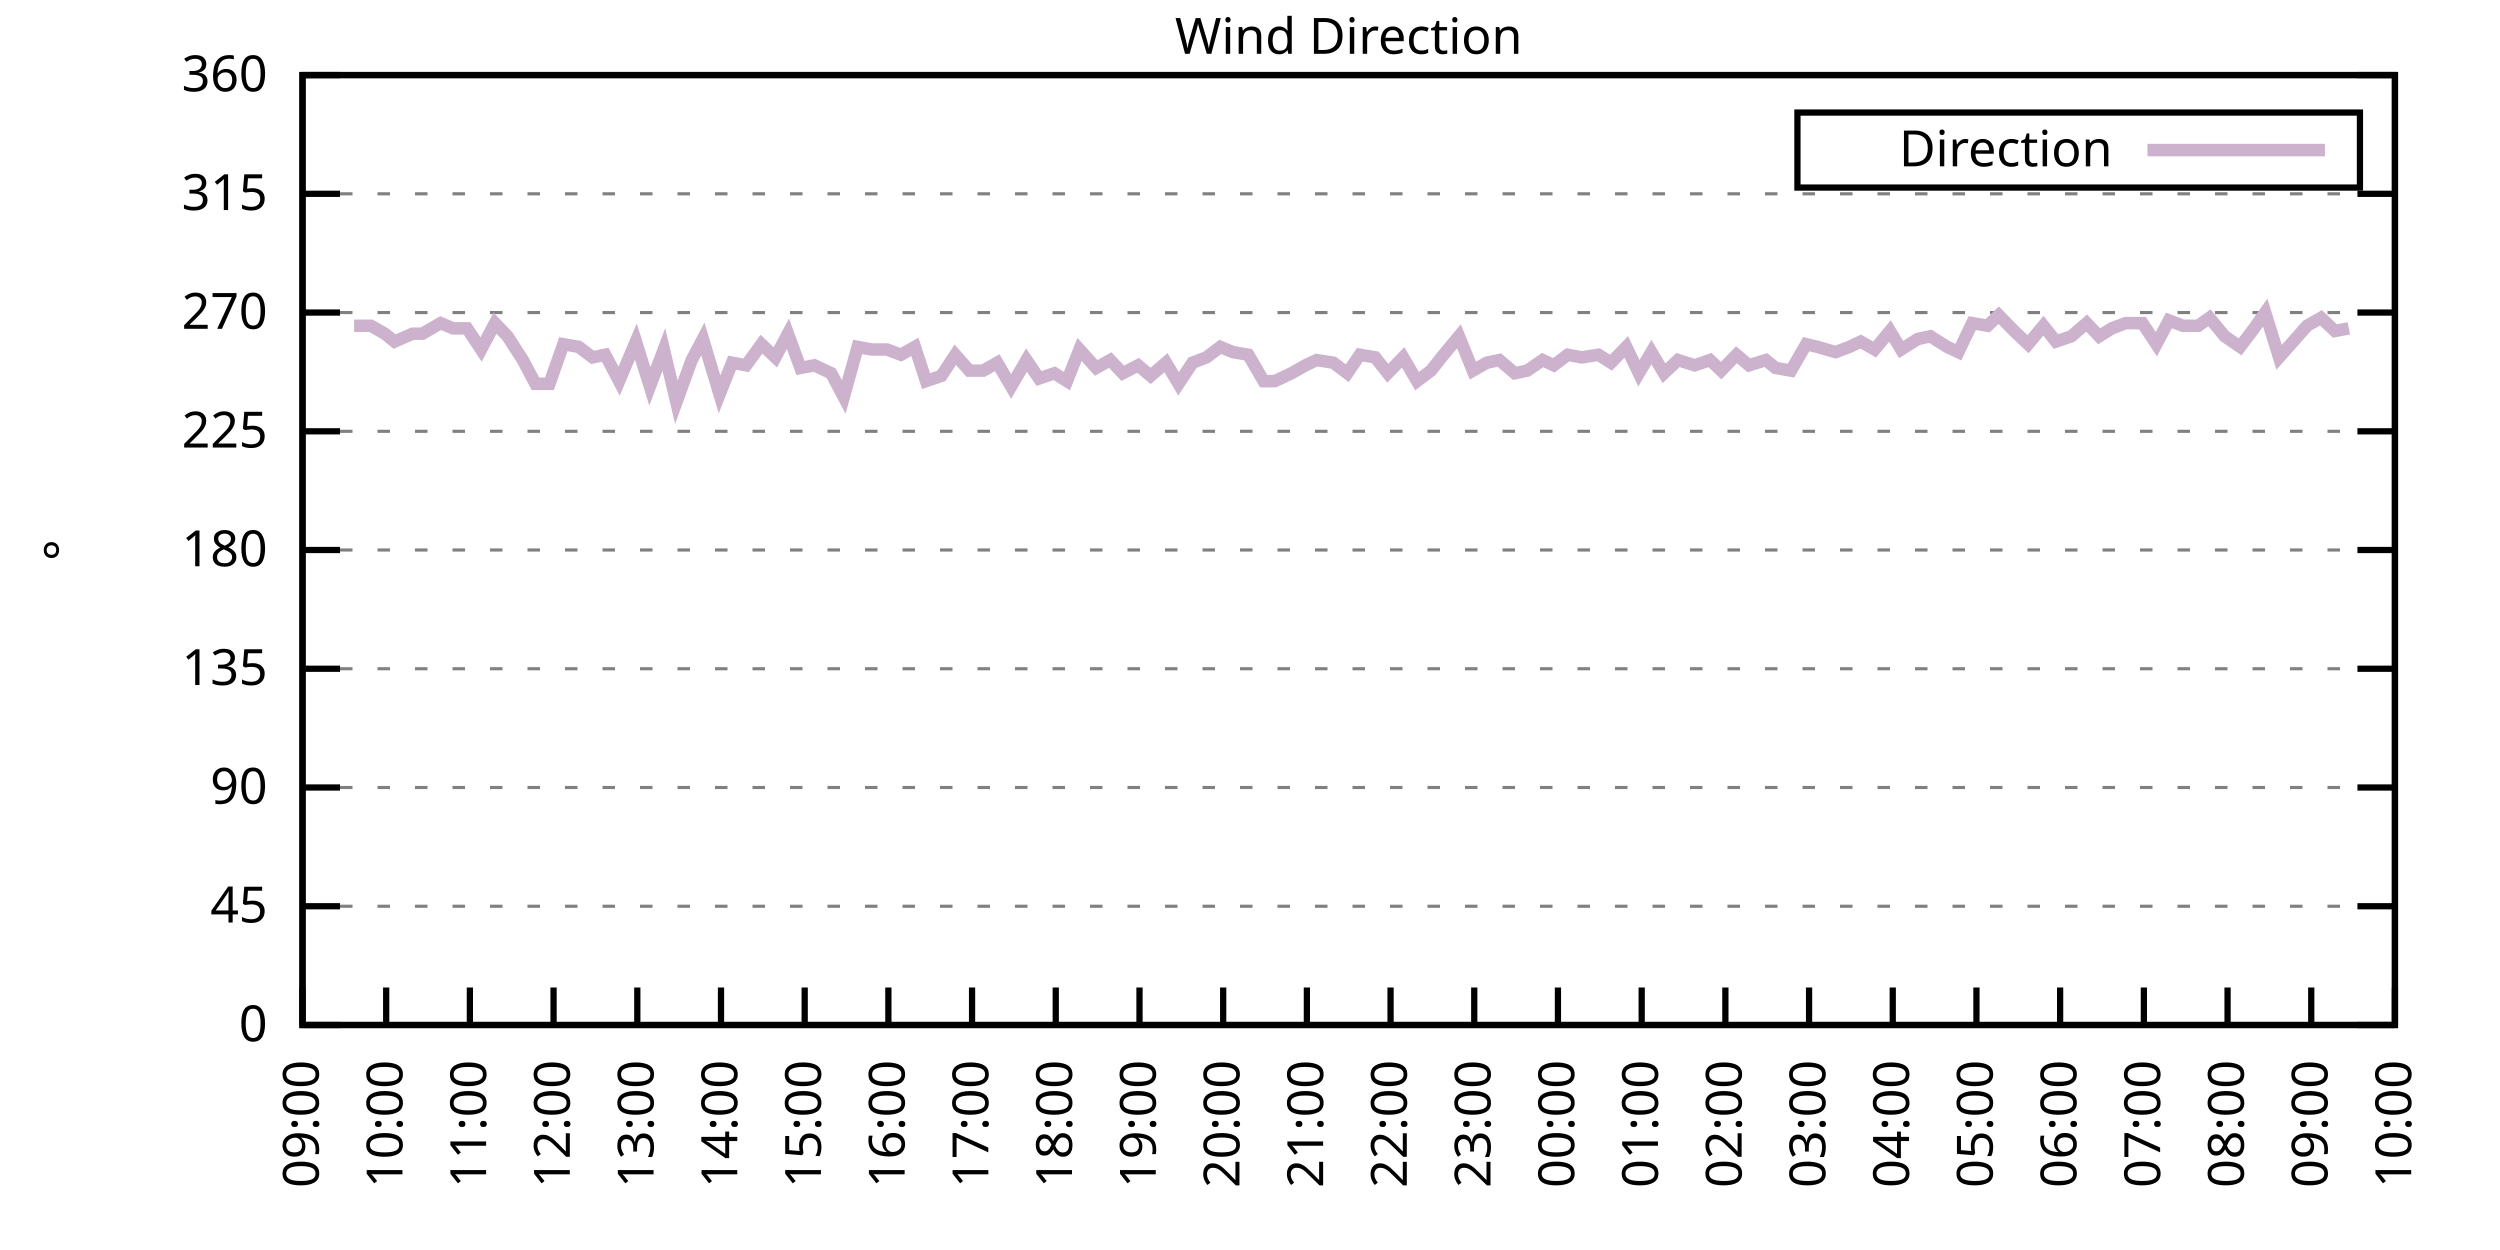
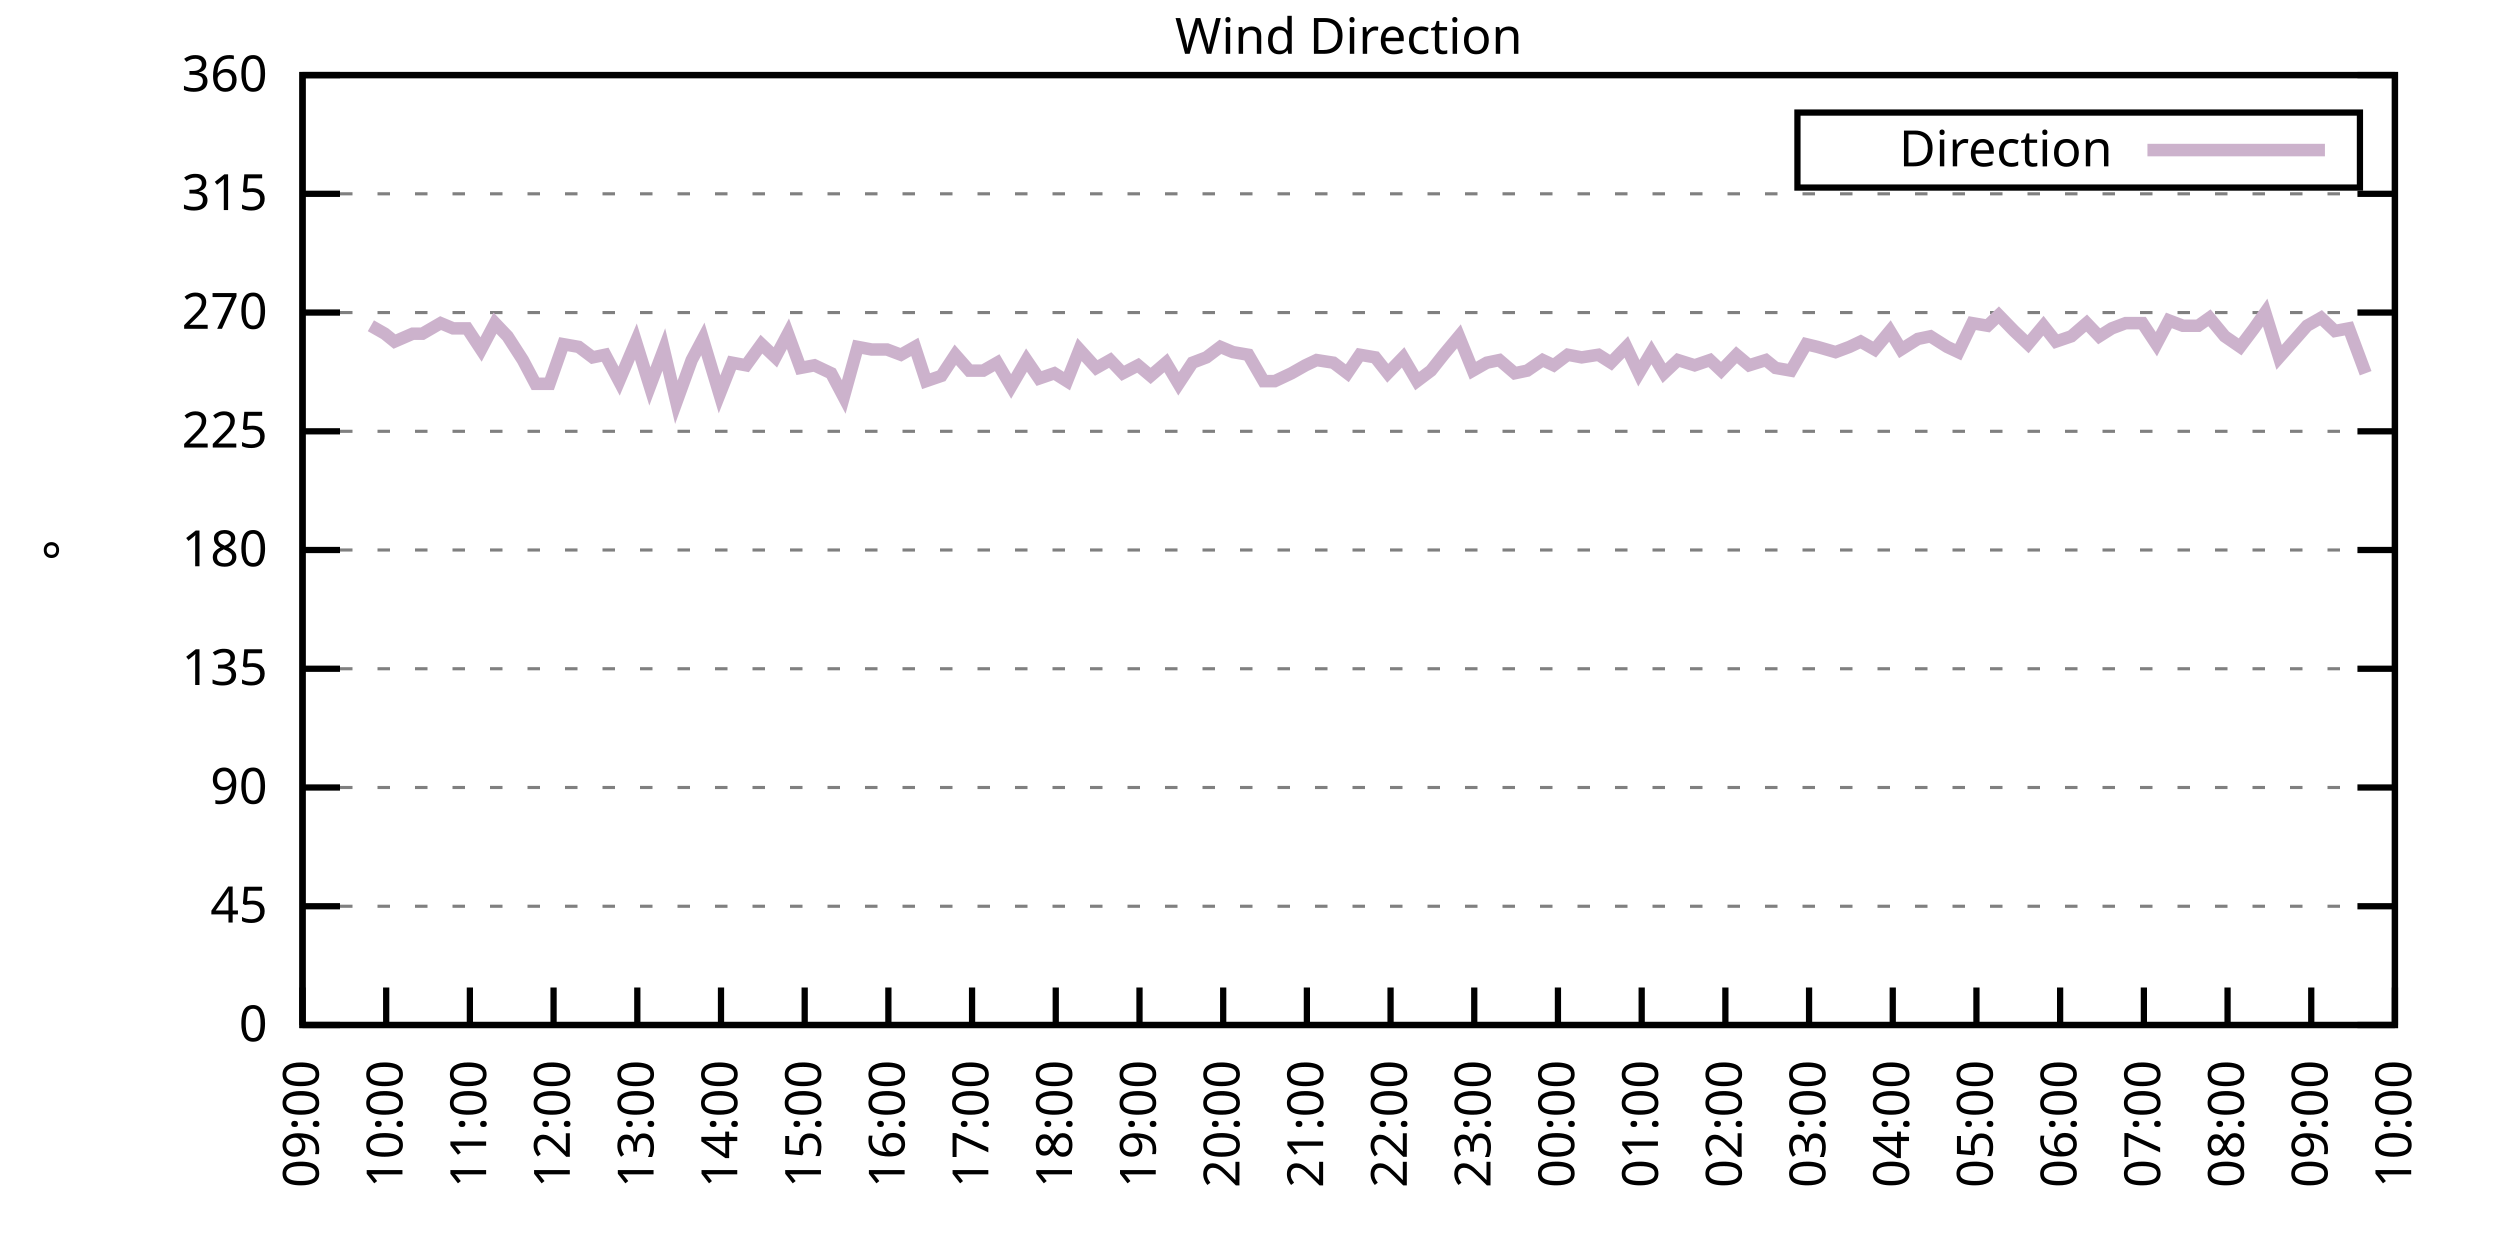
<svg xmlns="http://www.w3.org/2000/svg" xmlns:xlink="http://www.w3.org/1999/xlink" width="400" height="200" viewBox="0 0 400 200">
  <g id="gnuplot_canvas">
    <rect x="0" y="0" width="400" height="200" fill="none" />
    <defs>
      <circle id="gpDot" r="0.5" stroke-width="0.5" stroke="currentColor" />
      <path id="gpPt0" stroke-width="0.333" stroke="currentColor" d="M-1,0 h2 M0,-1 v2" />
      <path id="gpPt1" stroke-width="0.333" stroke="currentColor" d="M-1,-1 L1,1 M1,-1 L-1,1" />
      <path id="gpPt2" stroke-width="0.333" stroke="currentColor" d="M-1,0 L1,0 M0,-1 L0,1 M-1,-1 L1,1 M-1,1 L1,-1" />
      <rect id="gpPt3" stroke-width="0.333" stroke="currentColor" x="-1" y="-1" width="2" height="2" />
      <rect id="gpPt4" stroke-width="0.333" stroke="currentColor" fill="currentColor" x="-1" y="-1" width="2" height="2" />
      <circle id="gpPt5" stroke-width="0.333" stroke="currentColor" cx="0" cy="0" r="1" />
      <use xlink:href="#gpPt5" id="gpPt6" fill="currentColor" stroke="none" />
      <path id="gpPt7" stroke-width="0.333" stroke="currentColor" d="M0,-1.33 L-1.33,0.67 L1.33,0.67 z" />
      <use xlink:href="#gpPt7" id="gpPt8" fill="currentColor" stroke="none" />
      <use xlink:href="#gpPt7" id="gpPt9" stroke="currentColor" transform="rotate(180)" />
      <use xlink:href="#gpPt9" id="gpPt10" fill="currentColor" stroke="none" />
      <use xlink:href="#gpPt3" id="gpPt11" stroke="currentColor" transform="rotate(45)" />
      <use xlink:href="#gpPt11" id="gpPt12" fill="currentColor" stroke="none" />
      <path id="gpPt13" stroke-width="0.333" stroke="currentColor" d="M0,1.330 L1.265,0.411 L0.782,-1.067 L-0.782,-1.076 L-1.265,0.411 z" />
      <use xlink:href="#gpPt13" id="gpPt14" fill="currentColor" stroke="none" />
      <filter id="textbox" filterUnits="objectBoundingBox" x="0" y="0" height="1" width="1">
        <feFlood flood-color="white" flood-opacity="1" result="bgnd" />
        <feComposite in="SourceGraphic" in2="bgnd" operator="atop" />
      </filter>
      <filter id="greybox" filterUnits="objectBoundingBox" x="0" y="0" height="1" width="1">
        <feFlood flood-color="lightgrey" flood-opacity="1" result="grey" />
        <feComposite in="SourceGraphic" in2="grey" operator="atop" />
      </filter>
    </defs>
    <g fill="none" color="white" stroke="currentColor" stroke-width="1.00" stroke-linecap="butt" stroke-linejoin="miter">
</g>
    <g fill="none" color="black" stroke="currentColor" stroke-width="1.00" stroke-linecap="butt" stroke-linejoin="miter">
      <g stroke="none" shape-rendering="crispEdges">
        <polygon fill="rgb(255, 255, 255)" points="48.40,164.00 383.18,164.00 383.18,12.02 48.40,12.02 " />
      </g>
    </g>
    <g fill="none" color="black" stroke="currentColor" stroke-width="1.00" stroke-linecap="butt" stroke-linejoin="miter">
</g>
    <g fill="none" color="black" stroke="black" stroke-width="0.50" stroke-linecap="butt" stroke-linejoin="miter">
</g>
    <g fill="none" color="gray" stroke="currentColor" stroke-width="0.50" stroke-linecap="butt" stroke-linejoin="miter">
      <path stroke="gray" stroke-dasharray="2,4" class="gridline" d="M48.40,164.00 L383.19,164.00  " />
    </g>
    <g fill="none" color="gray" stroke="gray" stroke-width="1.00" stroke-linecap="butt" stroke-linejoin="miter">
</g>
    <g fill="none" color="black" stroke="currentColor" stroke-width="1.00" stroke-linecap="butt" stroke-linejoin="miter">
      <path stroke="black" d="M48.40,164.00 L54.40,164.00 M383.19,164.00 L377.19,164.00  " />
      <g transform="translate(42.80,166.60)" stroke="none" fill="black" font-family="Sans" font-size="8.00" text-anchor="end">
        <text>
          <tspan font-family="Sans"> 0</tspan>
        </text>
      </g>
    </g>
    <g fill="none" color="black" stroke="currentColor" stroke-width="1.00" stroke-linecap="butt" stroke-linejoin="miter">
</g>
    <g fill="none" color="black" stroke="black" stroke-width="0.50" stroke-linecap="butt" stroke-linejoin="miter">
</g>
    <g fill="none" color="gray" stroke="currentColor" stroke-width="0.50" stroke-linecap="butt" stroke-linejoin="miter">
      <path stroke="gray" stroke-dasharray="2,4" class="gridline" d="M48.40,145.00 L383.19,145.00  " />
    </g>
    <g fill="none" color="gray" stroke="gray" stroke-width="1.00" stroke-linecap="butt" stroke-linejoin="miter">
</g>
    <g fill="none" color="black" stroke="currentColor" stroke-width="1.00" stroke-linecap="butt" stroke-linejoin="miter">
      <path stroke="black" d="M48.40,145.00 L54.40,145.00 M383.19,145.00 L377.19,145.00  " />
      <g transform="translate(42.80,147.60)" stroke="none" fill="black" font-family="Sans" font-size="8.00" text-anchor="end">
        <text>
          <tspan font-family="Sans"> 45</tspan>
        </text>
      </g>
    </g>
    <g fill="none" color="black" stroke="currentColor" stroke-width="1.00" stroke-linecap="butt" stroke-linejoin="miter">
</g>
    <g fill="none" color="black" stroke="black" stroke-width="0.50" stroke-linecap="butt" stroke-linejoin="miter">
</g>
    <g fill="none" color="gray" stroke="currentColor" stroke-width="0.50" stroke-linecap="butt" stroke-linejoin="miter">
      <path stroke="gray" stroke-dasharray="2,4" class="gridline" d="M48.40,126.00 L383.19,126.00  " />
    </g>
    <g fill="none" color="gray" stroke="gray" stroke-width="1.00" stroke-linecap="butt" stroke-linejoin="miter">
</g>
    <g fill="none" color="black" stroke="currentColor" stroke-width="1.00" stroke-linecap="butt" stroke-linejoin="miter">
      <path stroke="black" d="M48.40,126.00 L54.40,126.00 M383.19,126.00 L377.19,126.00  " />
      <g transform="translate(42.80,128.60)" stroke="none" fill="black" font-family="Sans" font-size="8.00" text-anchor="end">
        <text>
          <tspan font-family="Sans"> 90</tspan>
        </text>
      </g>
    </g>
    <g fill="none" color="black" stroke="currentColor" stroke-width="1.00" stroke-linecap="butt" stroke-linejoin="miter">
</g>
    <g fill="none" color="black" stroke="black" stroke-width="0.50" stroke-linecap="butt" stroke-linejoin="miter">
</g>
    <g fill="none" color="gray" stroke="currentColor" stroke-width="0.50" stroke-linecap="butt" stroke-linejoin="miter">
      <path stroke="gray" stroke-dasharray="2,4" class="gridline" d="M48.40,107.00 L383.19,107.00  " />
    </g>
    <g fill="none" color="gray" stroke="gray" stroke-width="1.00" stroke-linecap="butt" stroke-linejoin="miter">
</g>
    <g fill="none" color="black" stroke="currentColor" stroke-width="1.00" stroke-linecap="butt" stroke-linejoin="miter">
      <path stroke="black" d="M48.40,107.00 L54.40,107.00 M383.19,107.00 L377.19,107.00  " />
      <g transform="translate(42.80,109.60)" stroke="none" fill="black" font-family="Sans" font-size="8.00" text-anchor="end">
        <text>
          <tspan font-family="Sans"> 135</tspan>
        </text>
      </g>
    </g>
    <g fill="none" color="black" stroke="currentColor" stroke-width="1.00" stroke-linecap="butt" stroke-linejoin="miter">
</g>
    <g fill="none" color="black" stroke="black" stroke-width="0.50" stroke-linecap="butt" stroke-linejoin="miter">
</g>
    <g fill="none" color="gray" stroke="currentColor" stroke-width="0.50" stroke-linecap="butt" stroke-linejoin="miter">
      <path stroke="gray" stroke-dasharray="2,4" class="gridline" d="M48.40,88.00 L383.19,88.00  " />
    </g>
    <g fill="none" color="gray" stroke="gray" stroke-width="1.00" stroke-linecap="butt" stroke-linejoin="miter">
</g>
    <g fill="none" color="black" stroke="currentColor" stroke-width="1.00" stroke-linecap="butt" stroke-linejoin="miter">
      <path stroke="black" d="M48.40,88.00 L54.40,88.00 M383.19,88.00 L377.19,88.00  " />
      <g transform="translate(42.80,90.60)" stroke="none" fill="black" font-family="Sans" font-size="8.00" text-anchor="end">
        <text>
          <tspan font-family="Sans"> 180</tspan>
        </text>
      </g>
    </g>
    <g fill="none" color="black" stroke="currentColor" stroke-width="1.00" stroke-linecap="butt" stroke-linejoin="miter">
</g>
    <g fill="none" color="black" stroke="black" stroke-width="0.50" stroke-linecap="butt" stroke-linejoin="miter">
</g>
    <g fill="none" color="gray" stroke="currentColor" stroke-width="0.50" stroke-linecap="butt" stroke-linejoin="miter">
      <path stroke="gray" stroke-dasharray="2,4" class="gridline" d="M48.40,69.01 L383.19,69.01  " />
    </g>
    <g fill="none" color="gray" stroke="gray" stroke-width="1.00" stroke-linecap="butt" stroke-linejoin="miter">
</g>
    <g fill="none" color="black" stroke="currentColor" stroke-width="1.00" stroke-linecap="butt" stroke-linejoin="miter">
      <path stroke="black" d="M48.40,69.01 L54.40,69.01 M383.19,69.01 L377.19,69.01  " />
      <g transform="translate(42.80,71.61)" stroke="none" fill="black" font-family="Sans" font-size="8.00" text-anchor="end">
        <text>
          <tspan font-family="Sans"> 225</tspan>
        </text>
      </g>
    </g>
    <g fill="none" color="black" stroke="currentColor" stroke-width="1.00" stroke-linecap="butt" stroke-linejoin="miter">
</g>
    <g fill="none" color="black" stroke="black" stroke-width="0.50" stroke-linecap="butt" stroke-linejoin="miter">
</g>
    <g fill="none" color="gray" stroke="currentColor" stroke-width="0.50" stroke-linecap="butt" stroke-linejoin="miter">
      <path stroke="gray" stroke-dasharray="2,4" class="gridline" d="M48.40,50.01 L383.19,50.01  " />
    </g>
    <g fill="none" color="gray" stroke="gray" stroke-width="1.00" stroke-linecap="butt" stroke-linejoin="miter">
</g>
    <g fill="none" color="black" stroke="currentColor" stroke-width="1.00" stroke-linecap="butt" stroke-linejoin="miter">
      <path stroke="black" d="M48.40,50.01 L54.40,50.01 M383.19,50.01 L377.19,50.01  " />
      <g transform="translate(42.80,52.61)" stroke="none" fill="black" font-family="Sans" font-size="8.00" text-anchor="end">
        <text>
          <tspan font-family="Sans"> 270</tspan>
        </text>
      </g>
    </g>
    <g fill="none" color="black" stroke="currentColor" stroke-width="1.00" stroke-linecap="butt" stroke-linejoin="miter">
</g>
    <g fill="none" color="black" stroke="black" stroke-width="0.50" stroke-linecap="butt" stroke-linejoin="miter">
</g>
    <g fill="none" color="gray" stroke="currentColor" stroke-width="0.50" stroke-linecap="butt" stroke-linejoin="miter">
      <path stroke="gray" stroke-dasharray="2,4" class="gridline" d="M48.40,31.01 L383.19,31.01  " />
    </g>
    <g fill="none" color="gray" stroke="gray" stroke-width="1.00" stroke-linecap="butt" stroke-linejoin="miter">
</g>
    <g fill="none" color="black" stroke="currentColor" stroke-width="1.00" stroke-linecap="butt" stroke-linejoin="miter">
      <path stroke="black" d="M48.40,31.01 L54.40,31.01 M383.19,31.01 L377.19,31.01  " />
      <g transform="translate(42.80,33.61)" stroke="none" fill="black" font-family="Sans" font-size="8.00" text-anchor="end">
        <text>
          <tspan font-family="Sans"> 315</tspan>
        </text>
      </g>
    </g>
    <g fill="none" color="black" stroke="currentColor" stroke-width="1.00" stroke-linecap="butt" stroke-linejoin="miter">
</g>
    <g fill="none" color="black" stroke="black" stroke-width="0.50" stroke-linecap="butt" stroke-linejoin="miter">
</g>
    <g fill="none" color="gray" stroke="currentColor" stroke-width="0.50" stroke-linecap="butt" stroke-linejoin="miter">
      <path stroke="gray" stroke-dasharray="2,4" class="gridline" d="M48.40,12.01 L383.19,12.01  " />
    </g>
    <g fill="none" color="gray" stroke="gray" stroke-width="1.00" stroke-linecap="butt" stroke-linejoin="miter">
</g>
    <g fill="none" color="black" stroke="currentColor" stroke-width="1.00" stroke-linecap="butt" stroke-linejoin="miter">
      <path stroke="black" d="M48.40,12.01 L54.40,12.01 M383.19,12.01 L377.19,12.01  " />
      <g transform="translate(42.80,14.61)" stroke="none" fill="black" font-family="Sans" font-size="8.00" text-anchor="end">
        <text>
          <tspan font-family="Sans"> 360</tspan>
        </text>
      </g>
    </g>
    <g fill="none" color="black" stroke="currentColor" stroke-width="1.00" stroke-linecap="butt" stroke-linejoin="miter">
      <path stroke="black" d="M48.40,164.00 L48.40,158.00  " />
      <g transform="translate(51.00,169.60) rotate(270.00)" stroke="none" fill="black" font-family="Sans" font-size="8.00" text-anchor="end">
        <text>
          <tspan font-family="Sans">09:00</tspan>
        </text>
      </g>
    </g>
    <g fill="none" color="black" stroke="currentColor" stroke-width="1.00" stroke-linecap="butt" stroke-linejoin="miter">
      <path stroke="black" d="M61.79,164.00 L61.79,158.00  " />
      <g transform="translate(64.39,169.60) rotate(270.00)" stroke="none" fill="black" font-family="Sans" font-size="8.00" text-anchor="end">
        <text>
          <tspan font-family="Sans">10:00</tspan>
        </text>
      </g>
    </g>
    <g fill="none" color="black" stroke="currentColor" stroke-width="1.00" stroke-linecap="butt" stroke-linejoin="miter">
      <path stroke="black" d="M75.18,164.00 L75.18,158.00  " />
      <g transform="translate(77.78,169.60) rotate(270.00)" stroke="none" fill="black" font-family="Sans" font-size="8.00" text-anchor="end">
        <text>
          <tspan font-family="Sans">11:00</tspan>
        </text>
      </g>
    </g>
    <g fill="none" color="black" stroke="currentColor" stroke-width="1.00" stroke-linecap="butt" stroke-linejoin="miter">
      <path stroke="black" d="M88.57,164.00 L88.57,158.00  " />
      <g transform="translate(91.17,169.60) rotate(270.00)" stroke="none" fill="black" font-family="Sans" font-size="8.00" text-anchor="end">
        <text>
          <tspan font-family="Sans">12:00</tspan>
        </text>
      </g>
    </g>
    <g fill="none" color="black" stroke="currentColor" stroke-width="1.00" stroke-linecap="butt" stroke-linejoin="miter">
      <path stroke="black" d="M101.97,164.00 L101.97,158.00  " />
      <g transform="translate(104.57,169.60) rotate(270.00)" stroke="none" fill="black" font-family="Sans" font-size="8.00" text-anchor="end">
        <text>
          <tspan font-family="Sans">13:00</tspan>
        </text>
      </g>
    </g>
    <g fill="none" color="black" stroke="currentColor" stroke-width="1.00" stroke-linecap="butt" stroke-linejoin="miter">
      <path stroke="black" d="M115.36,164.00 L115.36,158.00  " />
      <g transform="translate(117.96,169.60) rotate(270.00)" stroke="none" fill="black" font-family="Sans" font-size="8.00" text-anchor="end">
        <text>
          <tspan font-family="Sans">14:00</tspan>
        </text>
      </g>
    </g>
    <g fill="none" color="black" stroke="currentColor" stroke-width="1.00" stroke-linecap="butt" stroke-linejoin="miter">
      <path stroke="black" d="M128.75,164.00 L128.75,158.00  " />
      <g transform="translate(131.35,169.60) rotate(270.00)" stroke="none" fill="black" font-family="Sans" font-size="8.00" text-anchor="end">
        <text>
          <tspan font-family="Sans">15:00</tspan>
        </text>
      </g>
    </g>
    <g fill="none" color="black" stroke="currentColor" stroke-width="1.00" stroke-linecap="butt" stroke-linejoin="miter">
      <path stroke="black" d="M142.14,164.00 L142.14,158.00  " />
      <g transform="translate(144.74,169.60) rotate(270.00)" stroke="none" fill="black" font-family="Sans" font-size="8.00" text-anchor="end">
        <text>
          <tspan font-family="Sans">16:00</tspan>
        </text>
      </g>
    </g>
    <g fill="none" color="black" stroke="currentColor" stroke-width="1.00" stroke-linecap="butt" stroke-linejoin="miter">
      <path stroke="black" d="M155.53,164.00 L155.53,158.00  " />
      <g transform="translate(158.13,169.60) rotate(270.00)" stroke="none" fill="black" font-family="Sans" font-size="8.00" text-anchor="end">
        <text>
          <tspan font-family="Sans">17:00</tspan>
        </text>
      </g>
    </g>
    <g fill="none" color="black" stroke="currentColor" stroke-width="1.00" stroke-linecap="butt" stroke-linejoin="miter">
      <path stroke="black" d="M168.92,164.00 L168.92,158.00  " />
      <g transform="translate(171.52,169.60) rotate(270.00)" stroke="none" fill="black" font-family="Sans" font-size="8.00" text-anchor="end">
        <text>
          <tspan font-family="Sans">18:00</tspan>
        </text>
      </g>
    </g>
    <g fill="none" color="black" stroke="currentColor" stroke-width="1.00" stroke-linecap="butt" stroke-linejoin="miter">
      <path stroke="black" d="M182.32,164.00 L182.32,158.00  " />
      <g transform="translate(184.92,169.60) rotate(270.00)" stroke="none" fill="black" font-family="Sans" font-size="8.00" text-anchor="end">
        <text>
          <tspan font-family="Sans">19:00</tspan>
        </text>
      </g>
    </g>
    <g fill="none" color="black" stroke="currentColor" stroke-width="1.00" stroke-linecap="butt" stroke-linejoin="miter">
      <path stroke="black" d="M195.71,164.00 L195.71,158.00  " />
      <g transform="translate(198.31,169.60) rotate(270.00)" stroke="none" fill="black" font-family="Sans" font-size="8.00" text-anchor="end">
        <text>
          <tspan font-family="Sans">20:00</tspan>
        </text>
      </g>
    </g>
    <g fill="none" color="black" stroke="currentColor" stroke-width="1.00" stroke-linecap="butt" stroke-linejoin="miter">
      <path stroke="black" d="M209.10,164.00 L209.10,158.00  " />
      <g transform="translate(211.70,169.60) rotate(270.00)" stroke="none" fill="black" font-family="Sans" font-size="8.00" text-anchor="end">
        <text>
          <tspan font-family="Sans">21:00</tspan>
        </text>
      </g>
    </g>
    <g fill="none" color="black" stroke="currentColor" stroke-width="1.00" stroke-linecap="butt" stroke-linejoin="miter">
      <path stroke="black" d="M222.49,164.00 L222.49,158.00  " />
      <g transform="translate(225.09,169.60) rotate(270.00)" stroke="none" fill="black" font-family="Sans" font-size="8.00" text-anchor="end">
        <text>
          <tspan font-family="Sans">22:00</tspan>
        </text>
      </g>
    </g>
    <g fill="none" color="black" stroke="currentColor" stroke-width="1.00" stroke-linecap="butt" stroke-linejoin="miter">
      <path stroke="black" d="M235.88,164.00 L235.88,158.00  " />
      <g transform="translate(238.48,169.60) rotate(270.00)" stroke="none" fill="black" font-family="Sans" font-size="8.00" text-anchor="end">
        <text>
          <tspan font-family="Sans">23:00</tspan>
        </text>
      </g>
    </g>
    <g fill="none" color="black" stroke="currentColor" stroke-width="1.00" stroke-linecap="butt" stroke-linejoin="miter">
      <path stroke="black" d="M249.27,164.00 L249.27,158.00  " />
      <g transform="translate(251.87,169.60) rotate(270.00)" stroke="none" fill="black" font-family="Sans" font-size="8.00" text-anchor="end">
        <text>
          <tspan font-family="Sans">00:00</tspan>
        </text>
      </g>
    </g>
    <g fill="none" color="black" stroke="currentColor" stroke-width="1.00" stroke-linecap="butt" stroke-linejoin="miter">
      <path stroke="black" d="M262.67,164.00 L262.67,158.00  " />
      <g transform="translate(265.27,169.60) rotate(270.00)" stroke="none" fill="black" font-family="Sans" font-size="8.00" text-anchor="end">
        <text>
          <tspan font-family="Sans">01:00</tspan>
        </text>
      </g>
    </g>
    <g fill="none" color="black" stroke="currentColor" stroke-width="1.00" stroke-linecap="butt" stroke-linejoin="miter">
      <path stroke="black" d="M276.06,164.00 L276.06,158.00  " />
      <g transform="translate(278.66,169.60) rotate(270.00)" stroke="none" fill="black" font-family="Sans" font-size="8.00" text-anchor="end">
        <text>
          <tspan font-family="Sans">02:00</tspan>
        </text>
      </g>
    </g>
    <g fill="none" color="black" stroke="currentColor" stroke-width="1.00" stroke-linecap="butt" stroke-linejoin="miter">
      <path stroke="black" d="M289.45,164.00 L289.45,158.00  " />
      <g transform="translate(292.05,169.60) rotate(270.00)" stroke="none" fill="black" font-family="Sans" font-size="8.00" text-anchor="end">
        <text>
          <tspan font-family="Sans">03:00</tspan>
        </text>
      </g>
    </g>
    <g fill="none" color="black" stroke="currentColor" stroke-width="1.00" stroke-linecap="butt" stroke-linejoin="miter">
      <path stroke="black" d="M302.84,164.00 L302.84,158.00  " />
      <g transform="translate(305.44,169.60) rotate(270.00)" stroke="none" fill="black" font-family="Sans" font-size="8.00" text-anchor="end">
        <text>
          <tspan font-family="Sans">04:00</tspan>
        </text>
      </g>
    </g>
    <g fill="none" color="black" stroke="currentColor" stroke-width="1.00" stroke-linecap="butt" stroke-linejoin="miter">
      <path stroke="black" d="M316.23,164.00 L316.23,158.00  " />
      <g transform="translate(318.83,169.60) rotate(270.00)" stroke="none" fill="black" font-family="Sans" font-size="8.00" text-anchor="end">
        <text>
          <tspan font-family="Sans">05:00</tspan>
        </text>
      </g>
    </g>
    <g fill="none" color="black" stroke="currentColor" stroke-width="1.00" stroke-linecap="butt" stroke-linejoin="miter">
      <path stroke="black" d="M329.62,164.00 L329.62,158.00  " />
      <g transform="translate(332.22,169.60) rotate(270.00)" stroke="none" fill="black" font-family="Sans" font-size="8.00" text-anchor="end">
        <text>
          <tspan font-family="Sans">06:00</tspan>
        </text>
      </g>
    </g>
    <g fill="none" color="black" stroke="currentColor" stroke-width="1.00" stroke-linecap="butt" stroke-linejoin="miter">
      <path stroke="black" d="M343.02,164.00 L343.02,158.00  " />
      <g transform="translate(345.62,169.60) rotate(270.00)" stroke="none" fill="black" font-family="Sans" font-size="8.00" text-anchor="end">
        <text>
          <tspan font-family="Sans">07:00</tspan>
        </text>
      </g>
    </g>
    <g fill="none" color="black" stroke="currentColor" stroke-width="1.00" stroke-linecap="butt" stroke-linejoin="miter">
      <path stroke="black" d="M356.41,164.00 L356.41,158.00  " />
      <g transform="translate(359.01,169.60) rotate(270.00)" stroke="none" fill="black" font-family="Sans" font-size="8.00" text-anchor="end">
        <text>
          <tspan font-family="Sans">08:00</tspan>
        </text>
      </g>
    </g>
    <g fill="none" color="black" stroke="currentColor" stroke-width="1.00" stroke-linecap="butt" stroke-linejoin="miter">
      <path stroke="black" d="M369.80,164.00 L369.80,158.00  " />
      <g transform="translate(372.40,169.60) rotate(270.00)" stroke="none" fill="black" font-family="Sans" font-size="8.00" text-anchor="end">
        <text>
          <tspan font-family="Sans">09:00</tspan>
        </text>
      </g>
    </g>
    <g fill="none" color="black" stroke="currentColor" stroke-width="1.00" stroke-linecap="butt" stroke-linejoin="miter">
      <path stroke="black" d="M383.19,164.00 L383.19,158.00  " />
      <g transform="translate(385.79,169.60) rotate(270.00)" stroke="none" fill="black" font-family="Sans" font-size="8.00" text-anchor="end">
        <text>
          <tspan font-family="Sans">10:00</tspan>
        </text>
      </g>
    </g>
    <g fill="none" color="black" stroke="currentColor" stroke-width="1.00" stroke-linecap="butt" stroke-linejoin="miter">
</g>
    <g fill="none" color="black" stroke="currentColor" stroke-width="1.00" stroke-linecap="butt" stroke-linejoin="miter">
      <path stroke="black" d="M48.40,12.01 L48.40,164.00 L383.19,164.00 L383.19,12.01 L48.40,12.01 Z  " />
    </g>
    <g fill="none" color="black" stroke="currentColor" stroke-width="1.00" stroke-linecap="butt" stroke-linejoin="miter">
</g>
    <g fill="none" color="black" stroke="currentColor" stroke-width="1.00" stroke-linecap="butt" stroke-linejoin="miter">
      <path stroke="black" d="M287.59,30.01 L287.59,18.01 L377.59,18.01 L377.59,30.01 L287.59,30.01 Z  " />
    </g>
    <g id="Wind_direction_plot_1">
      <g fill="none" color="white" stroke="black" stroke-width="2.00" stroke-linecap="butt" stroke-linejoin="miter">
</g>
      <g fill="none" color="black" stroke="currentColor" stroke-width="2.00" stroke-linecap="butt" stroke-linejoin="miter">
        <g transform="translate(337.99,26.61)" stroke="none" fill="black" font-family="Sans" font-size="8.00" text-anchor="end">
          <text>
            <tspan font-family="Sans">Direction</tspan>
          </text>
        </g>
      </g>
      <g fill="none" color="black" stroke="currentColor" stroke-width="2.00" stroke-linecap="butt" stroke-linejoin="miter">
-         <path stroke="rgb(204, 178, 204)" d="M343.59,24.01 L371.99,24.01 M56.66,52.12 L59.34,52.12 L61.57,53.39 L63.13,54.65 L66.03,53.39 L67.59,53.39   L70.50,51.70 L72.50,52.54 L74.74,52.54 L76.97,55.92 L79.20,51.70 L81.21,53.81 L83.66,57.61 L85.67,61.41   L87.91,61.41 L90.14,55.07 L92.59,55.50 L94.82,57.18 L96.83,56.76 L99.06,60.98 L101.74,54.65 L103.98,61.83   L106.21,55.92 L108.22,64.36 L110.67,57.61 L112.46,54.23 L115.13,63.10 L117.14,58.03 L119.38,58.45 L121.83,55.07   L124.06,57.18 L126.07,53.39 L128.08,58.87 L130.31,58.45 L132.99,59.72 L135.00,63.52 L137.23,55.50 L139.46,55.92   L141.92,55.92 L144.15,56.76 L146.38,55.50 L148.17,60.98 L150.62,60.14 L152.85,56.76 L155.09,59.30 L157.32,59.30   L159.55,58.03 L161.78,61.83 L164.24,57.61 L166.25,60.56 L168.70,59.72 L170.71,60.98 L172.72,55.92 L175.40,58.87   L177.63,57.61 L179.64,59.72 L182.09,58.45 L184.10,60.14 L186.56,58.03 L188.57,61.41 L190.80,58.03 L193.03,57.18   L195.26,55.50 L197.27,56.34 L199.73,56.76 L202.18,60.98 L203.97,60.98 L206.64,59.72 L208.88,58.45 L210.66,57.61   L213.34,58.03 L215.57,59.72 L217.58,56.76 L220.04,57.18 L222.04,59.72 L224.50,57.18 L226.73,60.98 L228.96,59.30   L230.97,56.76 L233.43,53.81 L235.66,59.30 L237.89,58.03 L239.90,57.61 L242.36,59.72 L244.36,59.30 L246.82,57.61   L248.60,58.45 L250.84,56.76 L253.07,57.18 L255.75,56.76 L257.76,58.03 L260.21,55.50 L262.22,59.72 L264.23,56.34   L266.24,59.72 L268.47,57.61 L271.15,58.45 L273.60,57.61 L275.39,59.30 L277.84,56.76 L279.85,58.45 L282.53,57.61   L284.09,58.87 L286.55,59.30 L289.00,55.07 L290.79,55.50 L293.69,56.34 L295.92,55.50 L297.71,54.65 L299.94,55.92   L302.39,52.96 L304.18,55.92 L306.86,54.23 L308.87,53.81 L311.54,55.50 L313.33,56.34 L315.56,51.70 L318.02,52.12   L319.80,50.43 L322.26,52.96 L324.49,55.07 L326.95,52.12 L328.95,54.65 L331.41,53.81 L333.86,51.70 L335.87,53.81   L337.88,52.54 L340.11,51.70 L342.79,51.70 L345.02,55.07 L347.03,51.27 L349.26,52.12 L351.72,52.12 L353.51,50.85   L355.96,53.81 L358.42,55.50 L360.65,52.54 L362.43,50.01 L364.66,57.18 L366.90,54.65 L369.13,52.12 L371.36,50.85   L373.59,52.96 L375.82,52.54  " />
+         <path stroke="rgb(204, 178, 204)" d="M343.59,24.01 L371.99,24.01 M59.34,52.12 L61.57,53.39 L63.13,54.65 L66.03,53.39 L67.59,53.39 L70.50,51.70   L72.50,52.54 L74.74,52.54 L76.97,55.92 L79.20,51.70 L81.21,53.81 L83.66,57.61 L85.67,61.41 L87.91,61.41   L90.14,55.07 L92.59,55.50 L94.82,57.18 L96.83,56.76 L99.06,60.98 L101.74,54.65 L103.98,61.83 L106.21,55.92   L108.22,64.36 L110.67,57.61 L112.46,54.23 L115.13,63.10 L117.14,58.03 L119.38,58.45 L121.83,55.07 L124.06,57.18   L126.07,53.39 L128.08,58.87 L130.31,58.45 L132.99,59.72 L135.00,63.52 L137.23,55.50 L139.46,55.92 L141.92,55.92   L144.15,56.76 L146.38,55.50 L148.17,60.98 L150.62,60.14 L152.85,56.76 L155.09,59.30 L157.32,59.30 L159.55,58.03   L161.78,61.83 L164.24,57.61 L166.25,60.56 L168.70,59.72 L170.71,60.98 L172.72,55.92 L175.40,58.87 L177.63,57.61   L179.64,59.72 L182.09,58.45 L184.10,60.14 L186.56,58.03 L188.57,61.41 L190.80,58.03 L193.03,57.18 L195.26,55.50   L197.27,56.34 L199.73,56.76 L202.18,60.98 L203.97,60.98 L206.64,59.72 L208.88,58.45 L210.66,57.61 L213.34,58.03   L215.57,59.72 L217.58,56.76 L220.04,57.18 L222.04,59.72 L224.50,57.18 L226.73,60.98 L228.96,59.30 L230.97,56.76   L233.43,53.81 L235.66,59.30 L237.89,58.03 L239.90,57.61 L242.36,59.72 L244.36,59.30 L246.82,57.61 L248.60,58.45   L250.84,56.76 L253.07,57.18 L255.75,56.76 L257.76,58.03 L260.21,55.50 L262.22,59.72 L264.23,56.34 L266.24,59.72   L268.47,57.61 L271.15,58.45 L273.60,57.61 L275.39,59.30 L277.84,56.76 L279.85,58.45 L282.53,57.61 L284.09,58.87   L286.55,59.30 L289.00,55.07 L290.79,55.50 L293.69,56.34 L295.92,55.50 L297.71,54.65 L299.94,55.92 L302.39,52.96   L304.18,55.92 L306.86,54.23 L308.87,53.81 L311.54,55.50 L313.33,56.34 L315.56,51.70 L318.02,52.12 L319.80,50.43   L322.26,52.96 L324.49,55.07 L326.95,52.12 L328.95,54.65 L331.41,53.81 L333.86,51.70 L335.87,53.81 L337.88,52.54   L340.11,51.70 L342.79,51.70 L345.02,55.07 L347.03,51.27 L349.26,52.12 L351.72,52.12 L353.51,50.85 L355.96,53.81   L358.42,55.50 L360.65,52.54 L362.43,50.01 L364.66,57.18 L366.90,54.65 L369.13,52.12 L371.36,50.85 L373.59,52.96   L375.82,52.54 L378.50,59.72  " />
      </g>
    </g>
    <g fill="none" color="black" stroke="currentColor" stroke-width="2.00" stroke-linecap="butt" stroke-linejoin="miter">
</g>
    <g fill="none" color="black" stroke="black" stroke-width="1.00" stroke-linecap="butt" stroke-linejoin="miter">
</g>
    <g fill="none" color="black" stroke="currentColor" stroke-width="1.00" stroke-linecap="butt" stroke-linejoin="miter">
      <path stroke="black" d="M48.40,12.01 L48.40,164.00 L383.19,164.00 L383.19,12.01 L48.40,12.01 Z  " />
      <g transform="translate(12.80,88.01) rotate(270.00)" stroke="none" fill="black" font-family="Sans" font-size="8.00" text-anchor="middle">
        <text>
          <tspan font-family="Sans">°</tspan>
        </text>
      </g>
    </g>
    <g fill="none" color="black" stroke="currentColor" stroke-width="1.00" stroke-linecap="butt" stroke-linejoin="miter">
</g>
    <g fill="none" color="black" stroke="currentColor" stroke-width="1.00" stroke-linecap="butt" stroke-linejoin="miter">
      <g transform="translate(215.79,8.61)" stroke="none" fill="black" font-family="Sans" font-size="8.00" text-anchor="middle">
        <text>
          <tspan font-family="Sans">Wind Direction</tspan>
        </text>
      </g>
    </g>
    <g fill="none" color="black" stroke="currentColor" stroke-width="1.00" stroke-linecap="butt" stroke-linejoin="miter">
</g>
  </g>
</svg>
